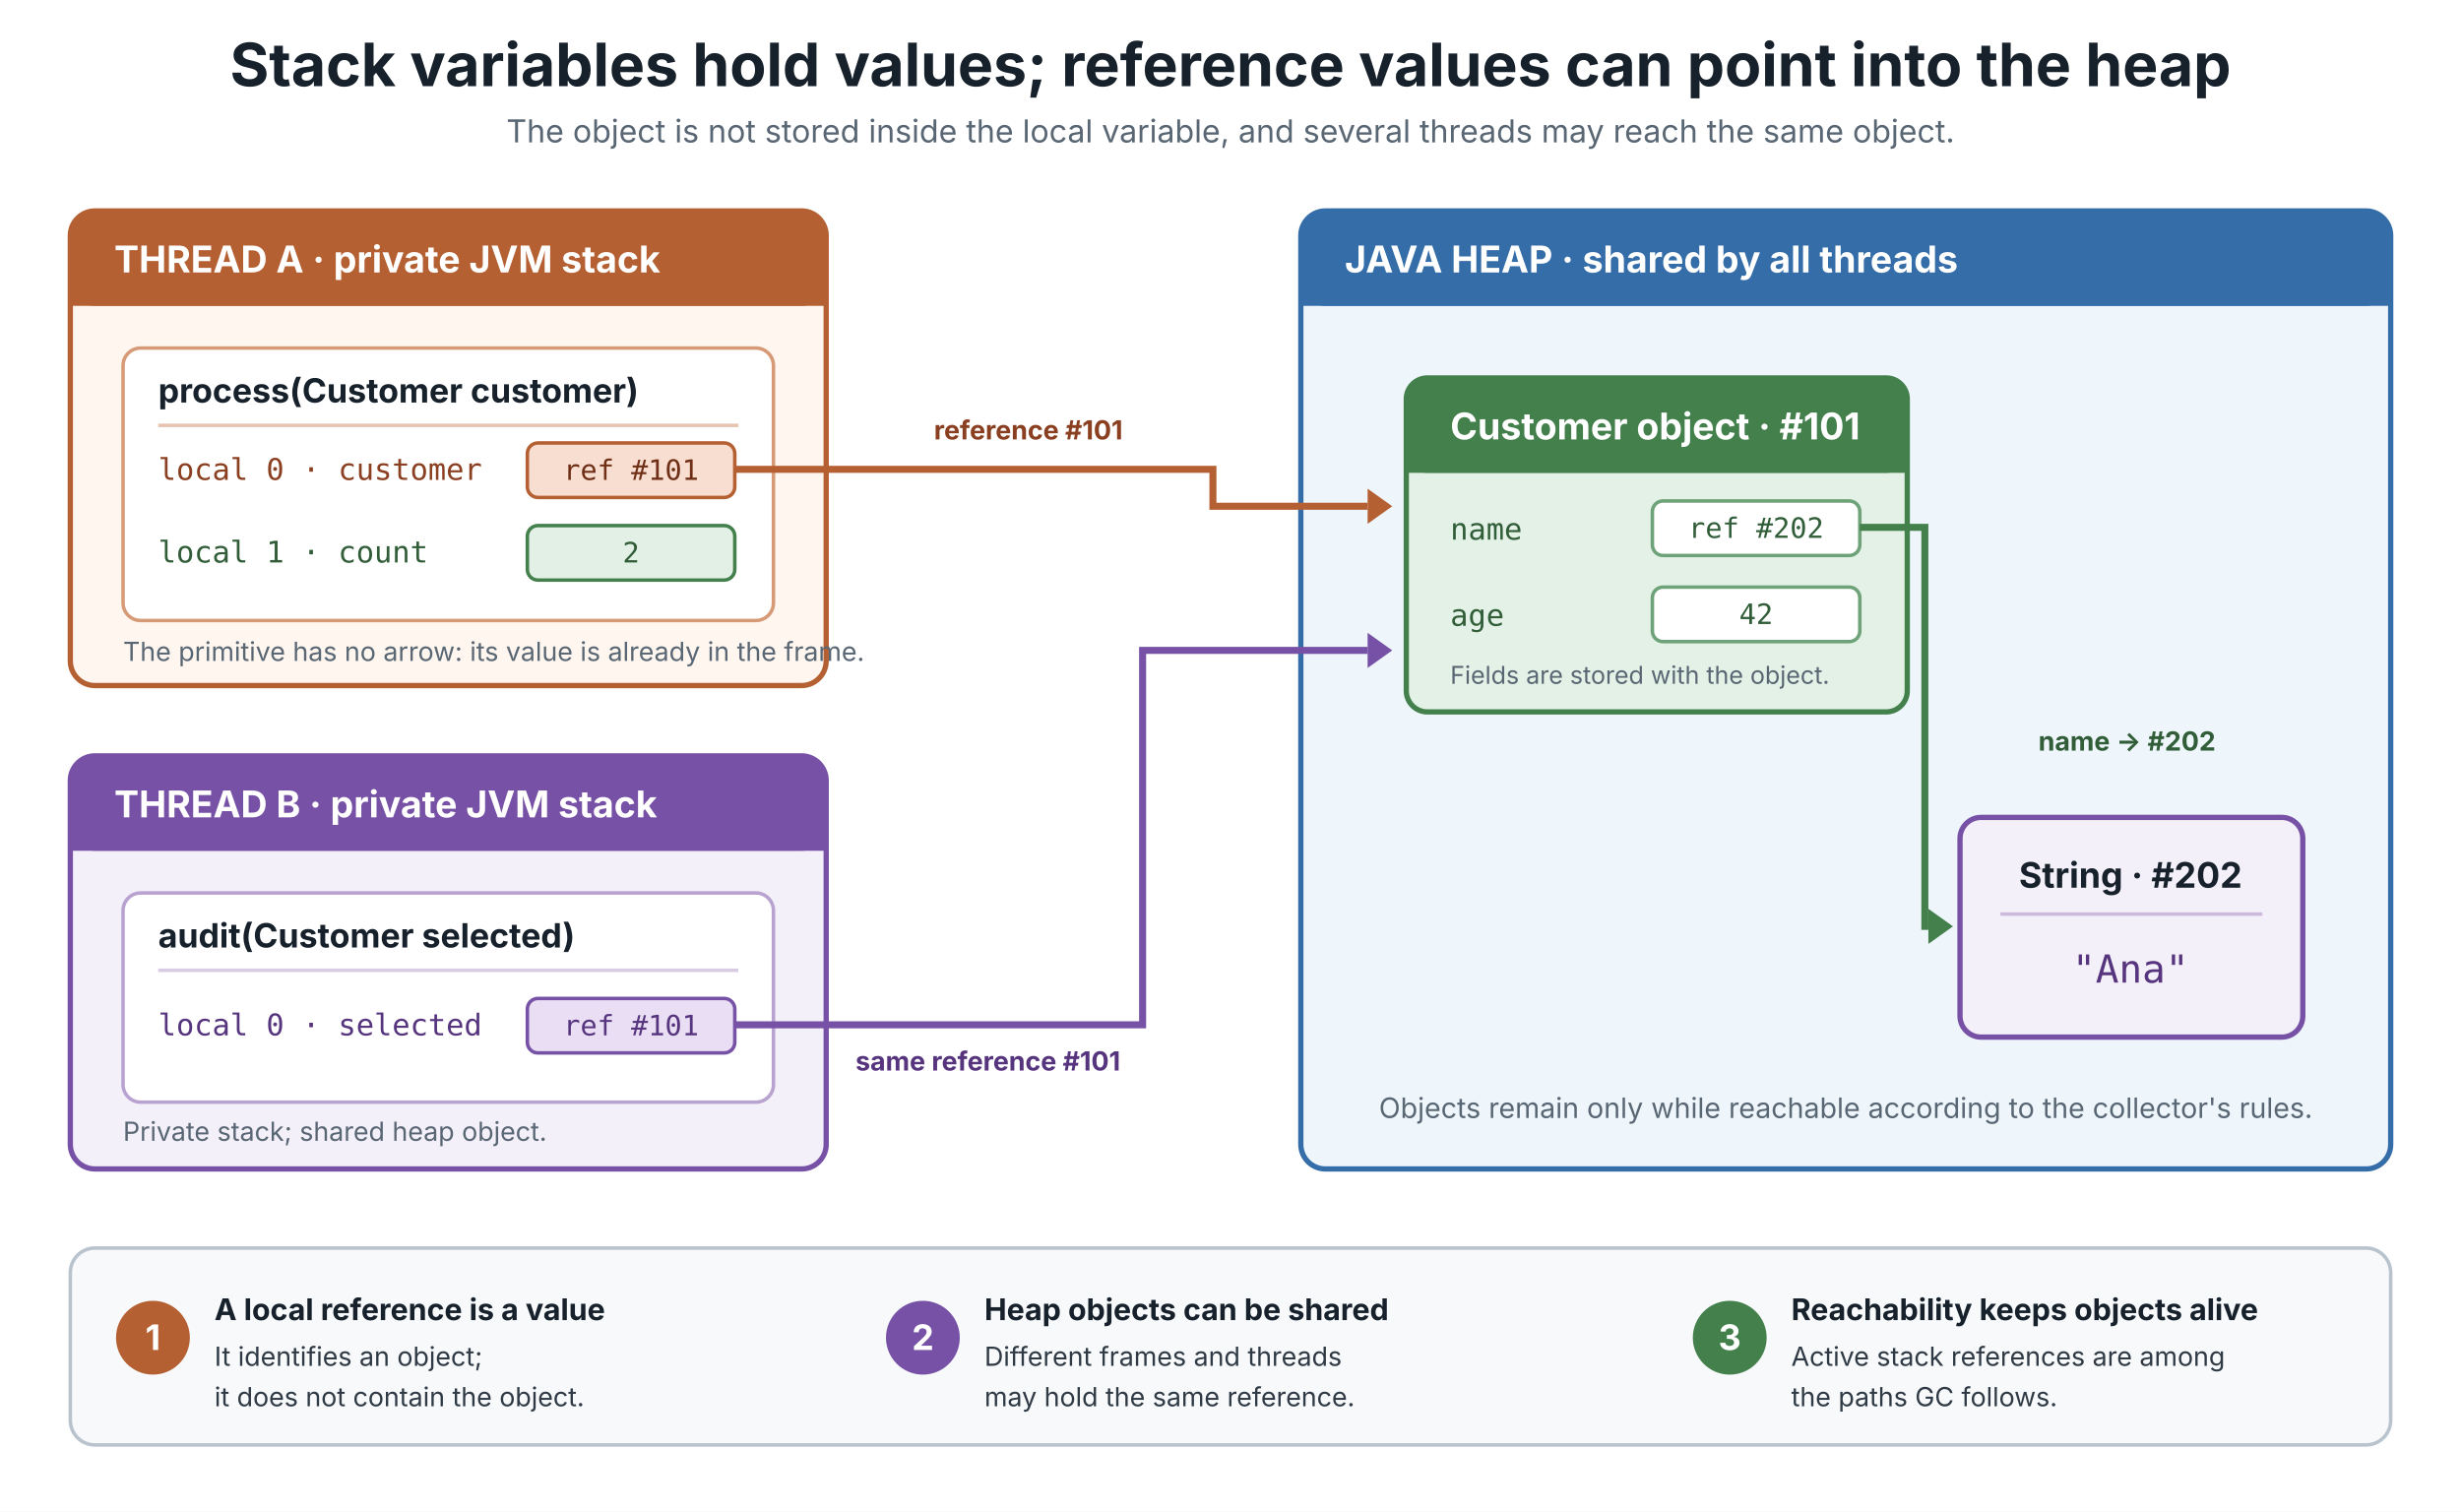
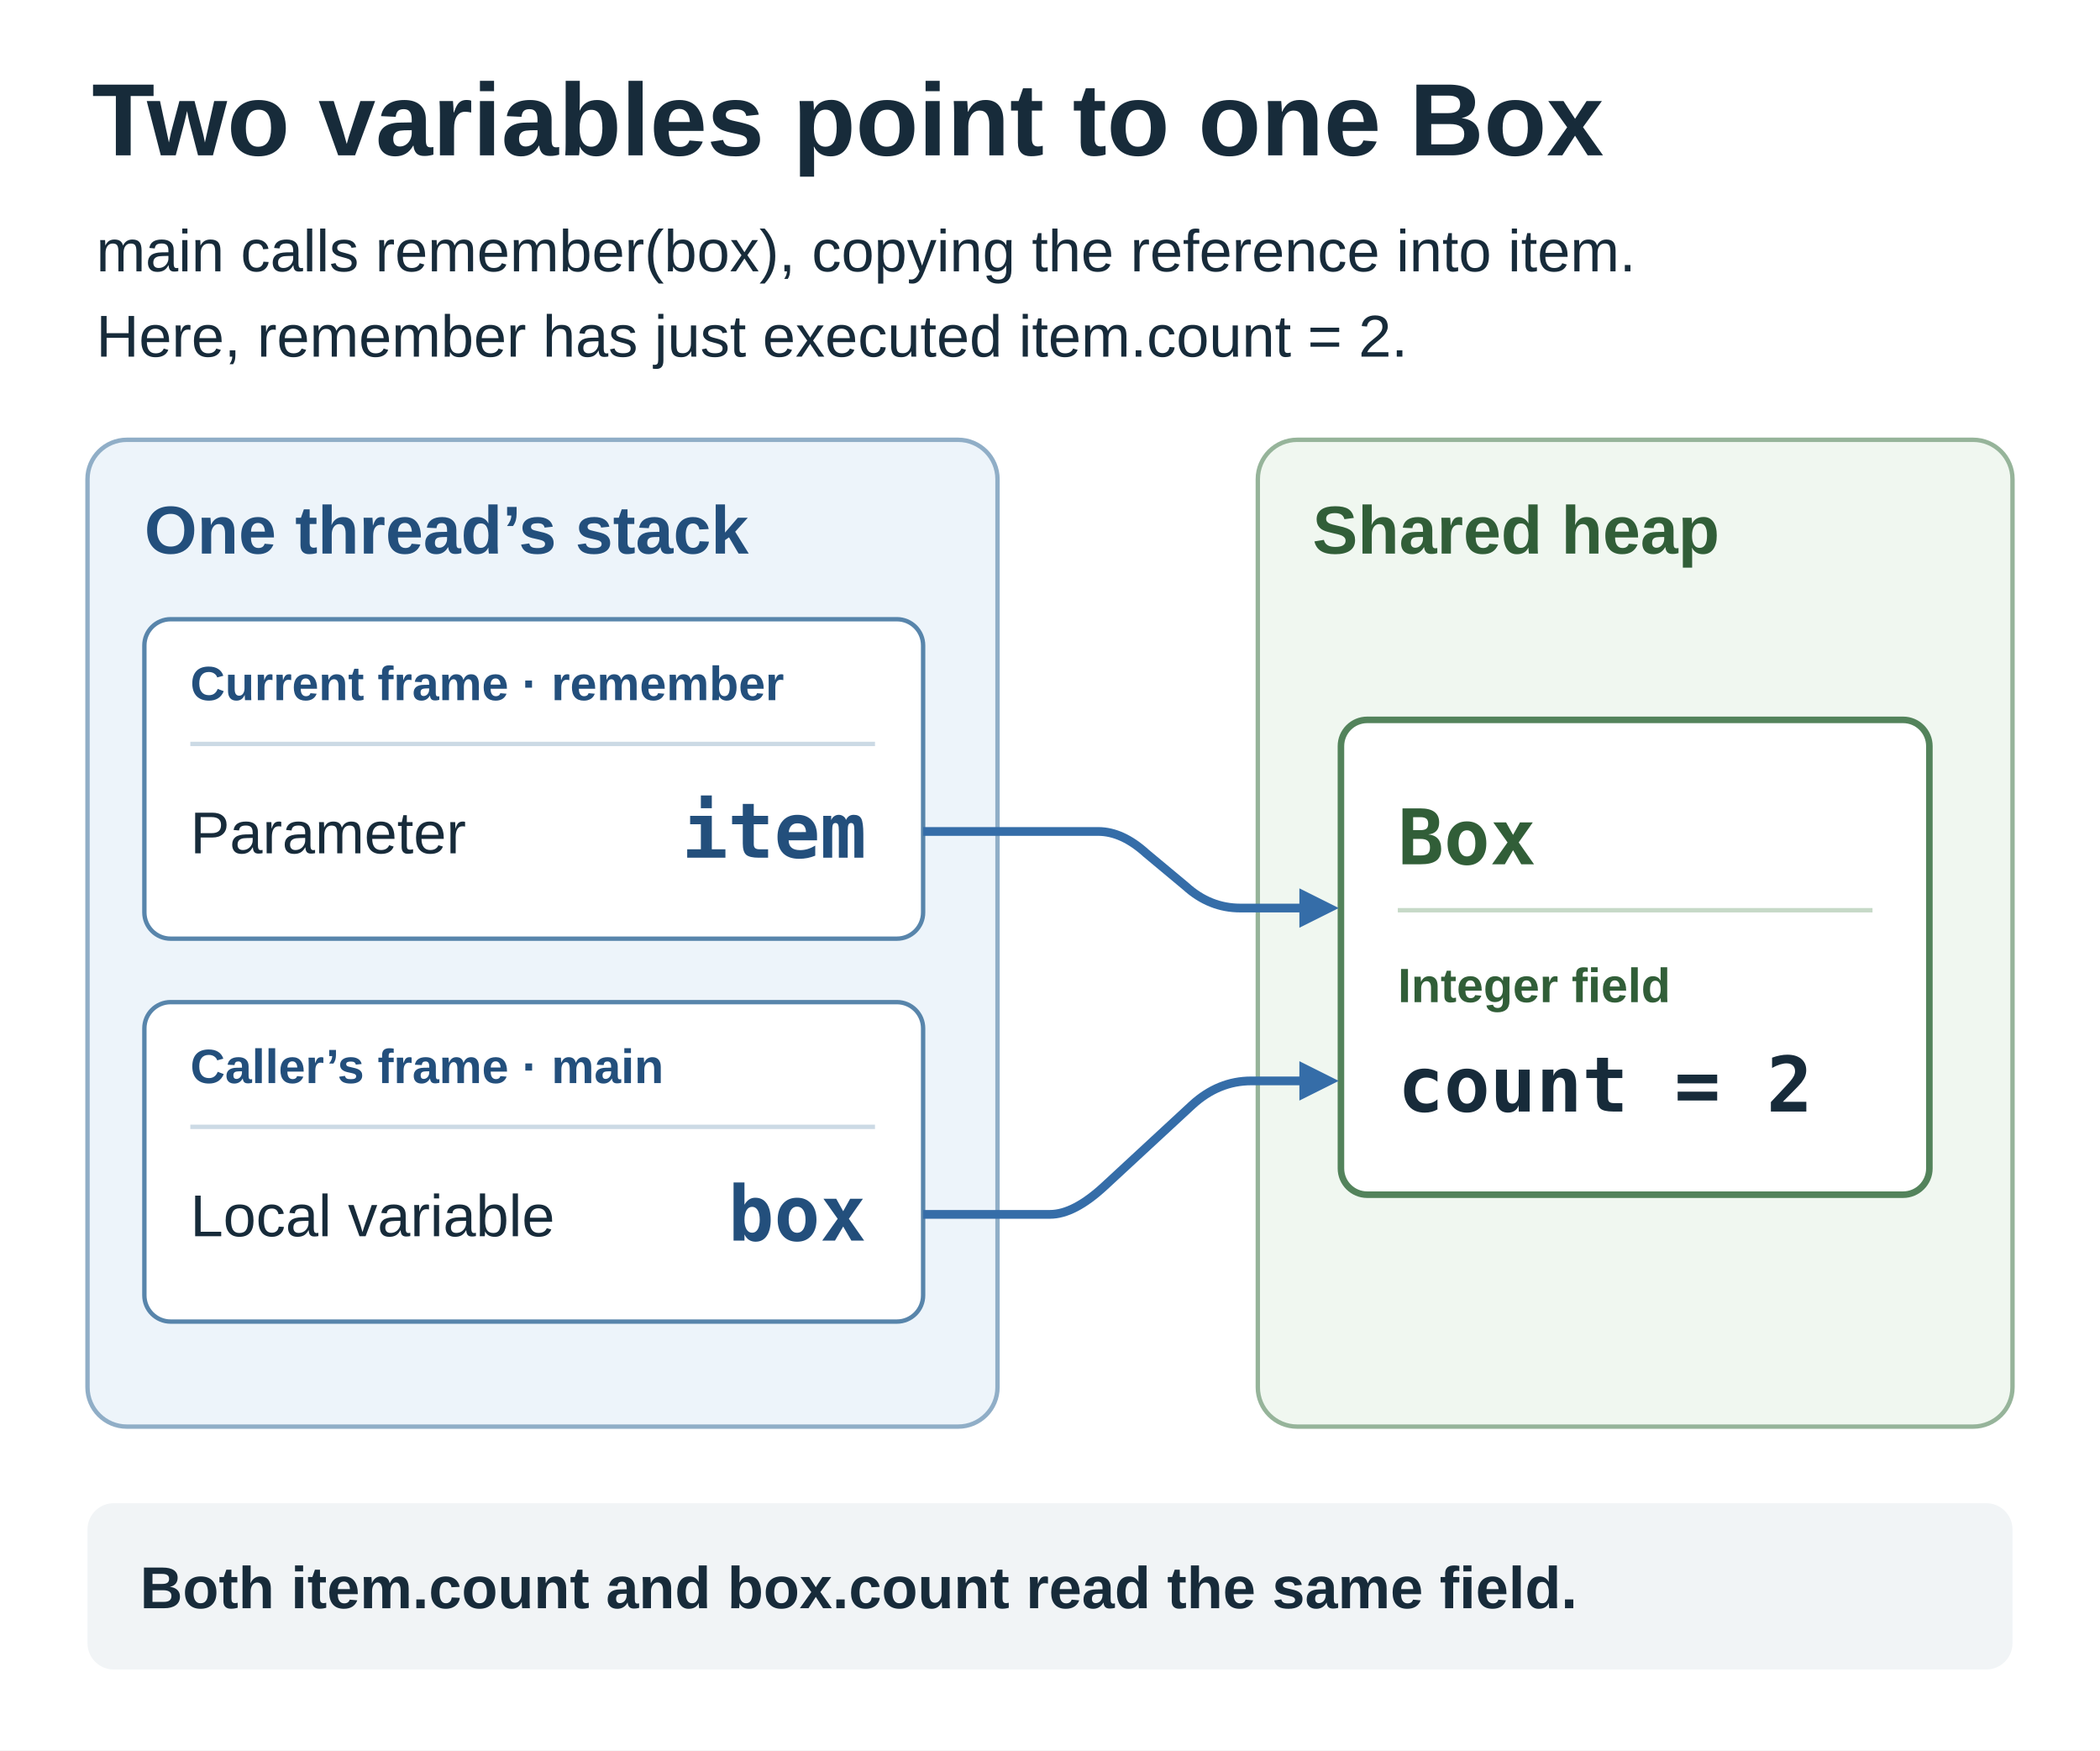
- <svg xmlns="http://www.w3.org/2000/svg" width="1400" height="860" viewBox="0 0 1400 860" role="img" aria-labelledby="diagram-title diagram-description">
-   <style>
-     .sans { font-family: Inter, Arial, sans-serif; }
-     .mono { font-family: "SFMono-Regular", Consolas, monospace; }
-     .heading { font-family: Inter, Arial, sans-serif; font-weight: 700; fill: #17212b; }
-     .body { font-family: Inter, Arial, sans-serif; fill: #2f3a45; }
-     .muted { font-family: Inter, Arial, sans-serif; fill: #596673; }
-   </style>
-   <rect width="1400" height="860" fill="#ffffff" />
-   <text id="diagram-title-text" x="700" y="49" text-anchor="middle" class="heading" font-size="34">Stack variables hold values; reference values can point into the heap</text>
-   <text x="700" y="81" text-anchor="middle" class="muted" font-size="18">The object is not stored inside the local variable, and several threads may reach the same object.</text>
-   <g id="thread-a-stack">
-     <rect x="40" y="120" width="430" height="270" rx="14" fill="#fff7ef" stroke="#b56032" stroke-width="3" />
-     <rect x="40" y="120" width="430" height="54" rx="14" fill="#b56032" />
-     <path d="M40 160H470" stroke="#b56032" stroke-width="28" />
-     <text x="65" y="155" class="sans" font-size="21" font-weight="700" fill="#ffffff">THREAD A · private JVM stack</text>
-     <rect x="70" y="198" width="370" height="155" rx="10" fill="#ffffff" stroke="#d79a77" stroke-width="2" />
-     <text x="90" y="229" class="heading" font-size="19">process(Customer customer)</text>
-     <line x1="90" y1="242" x2="420" y2="242" stroke="#e6c4b1" stroke-width="2" />
-     <text x="90" y="273" class="mono" font-size="17" fill="#8a3f20">local 0 · customer</text>
-     <rect x="300" y="252" width="118" height="31" rx="6" fill="#f8ded0" stroke="#b56032" stroke-width="2" />
-     <text x="359" y="273" text-anchor="middle" class="mono" font-size="16" fill="#6f2f16">ref #101</text>
-     <text x="90" y="320" class="mono" font-size="17" fill="#315e38">local 1 · count</text>
-     <rect x="300" y="299" width="118" height="31" rx="6" fill="#e2f0e5" stroke="#43804c" stroke-width="2" />
-     <text x="359" y="320" text-anchor="middle" class="mono" font-size="16" fill="#315e38">2</text>
-     <text x="70" y="376" class="muted" font-size="15">The primitive has no arrow: its value is already in the frame.</text>
+ <svg xmlns="http://www.w3.org/2000/svg" width="960" height="800" viewBox="0 0 960 800" role="img" aria-labelledby="title description">
+   <defs>
+     <style>
+       text { font-family: Arial, Helvetica, sans-serif; fill: #172b3a; }
+       .heading { font-size: 47px; font-weight: 700; }
+       .body { font-size: 27px; }
+       .label { font-size: 22px; font-weight: 700; }
+       .code { font-family: Menlo, Consolas, monospace; font-size: 35px; font-weight: 700; }
+       .stack { fill: #234f7c; }
+       .heap { fill: #315e38; }
+     </style>
+   </defs>
+   <rect width="960" height="800" fill="#ffffff" />
+   <g id="snapshot">
+     <text x="42" y="71" class="heading">Two variables point to one Box</text>
+     <text x="44" y="124" class="body">main calls remember(box), copying the reference into item.</text>
+     <text x="44" y="163" class="body">Here, remember has just executed item.count = 2.</text>
  </g>
-   <g id="thread-b-stack">
-     <rect x="40" y="430" width="430" height="235" rx="14" fill="#f4f0fa" stroke="#7651a5" stroke-width="3" />
-     <rect x="40" y="430" width="430" height="54" rx="14" fill="#7651a5" />
-     <path d="M40 470H470" stroke="#7651a5" stroke-width="28" />
-     <text x="65" y="465" class="sans" font-size="21" font-weight="700" fill="#ffffff">THREAD B · private JVM stack</text>
-     <rect x="70" y="508" width="370" height="119" rx="10" fill="#ffffff" stroke="#b8a2d0" stroke-width="2" />
-     <text x="90" y="539" class="heading" font-size="19">audit(Customer selected)</text>
-     <line x1="90" y1="552" x2="420" y2="552" stroke="#d8cce5" stroke-width="2" />
-     <text x="90" y="589" class="mono" font-size="17" fill="#56357e">local 0 · selected</text>
-     <rect x="300" y="568" width="118" height="31" rx="6" fill="#e9def4" stroke="#7651a5" stroke-width="2" />
-     <text x="359" y="589" text-anchor="middle" class="mono" font-size="16" fill="#56357e">ref #101</text>
-     <text x="70" y="649" class="muted" font-size="15">Private stack; shared heap object.</text>
+   <g id="thread-stack">
+     <rect x="40" y="201" width="416" height="451" rx="18" fill="#edf4fa" stroke="#90aec7" stroke-width="2" />
+     <text x="66" y="253" class="stack" font-size="31" font-weight="700">One thread’s stack</text>
+     <g id="current-frame">
+       <rect x="66" y="283" width="356" height="146" rx="12" fill="#ffffff" stroke="#5885ab" stroke-width="2" />
+       <text x="87" y="320" class="label stack">Current frame · remember</text>
+       <line x1="87" y1="340" x2="400" y2="340" stroke="#ccdae5" stroke-width="2" />
+       <text x="87" y="390" class="body">Parameter</text>
+       <text x="396" y="392" text-anchor="end" class="code stack">item</text>
+     </g>
+     <g id="caller-frame">
+       <rect x="66" y="458" width="356" height="146" rx="12" fill="#ffffff" stroke="#5885ab" stroke-width="2" />
+       <text x="87" y="495" class="label stack">Caller’s frame · main</text>
+       <line x1="87" y1="515" x2="400" y2="515" stroke="#ccdae5" stroke-width="2" />
+       <text x="87" y="565" class="body">Local variable</text>
+       <text x="396" y="567" text-anchor="end" class="code stack">box</text>
+     </g>
  </g>
-   <g id="shared-heap">
-     <rect x="740" y="120" width="620" height="545" rx="14" fill="#eef6fc" stroke="#356da8" stroke-width="3" />
-     <rect x="740" y="120" width="620" height="54" rx="14" fill="#356da8" />
-     <path d="M740 160H1360" stroke="#356da8" stroke-width="28" />
-     <text x="765" y="155" class="sans" font-size="21" font-weight="700" fill="#ffffff">JAVA HEAP · shared by all threads</text>
-     <g id="customer-object">
-       <rect x="800" y="215" width="285" height="190" rx="12" fill="#e3f1e6" stroke="#43804c" stroke-width="3" />
-       <rect x="800" y="215" width="285" height="54" rx="12" fill="#43804c" />
-       <path d="M800 255H1085" stroke="#43804c" stroke-width="28" />
-       <text x="825" y="250" class="sans" font-size="21" font-weight="700" fill="#ffffff">Customer object · #101</text>
-       <text x="825" y="307" class="mono" font-size="17" fill="#315e38">name</text>
-       <rect x="940" y="285" width="118" height="31" rx="6" fill="#ffffff" stroke="#6ea278" stroke-width="2" />
-       <text x="999" y="306" text-anchor="middle" class="mono" font-size="16" fill="#315e38">ref #202</text>
-       <text x="825" y="356" class="mono" font-size="17" fill="#315e38">age</text>
-       <rect x="940" y="334" width="118" height="31" rx="6" fill="#ffffff" stroke="#6ea278" stroke-width="2" />
-       <text x="999" y="355" text-anchor="middle" class="mono" font-size="16" fill="#315e38">42</text>
-       <text x="825" y="389" class="muted" font-size="14">Fields are stored with the object.</text>
-     </g>
-     <g id="string-object">
-       <rect x="1115" y="465" width="195" height="125" rx="12" fill="#f4f0fa" stroke="#7651a5" stroke-width="3" />
-       <text x="1212" y="505" text-anchor="middle" class="heading" font-size="20">String · #202</text>
-       <line x1="1138" y1="520" x2="1287" y2="520" stroke="#cbbadb" stroke-width="2" />
-       <text x="1212" y="559" text-anchor="middle" class="mono" font-size="22" fill="#56357e">"Ana"</text>
-     </g>
-     <text x="1050" y="636" text-anchor="middle" class="muted" font-size="16">Objects remain only while reachable according to the collector's rules.</text>
+   <g id="heap">
+     <rect x="575" y="201" width="345" height="451" rx="18" fill="#f0f7f0" stroke="#96b49a" stroke-width="2" />
+     <text x="600" y="253" class="heap" font-size="31" font-weight="700">Shared heap</text>
+     <rect x="613" y="329" width="269" height="217" rx="12" fill="#ffffff" stroke="#53835b" stroke-width="3" />
+     <text x="639" y="395" class="code heap">Box</text>
+     <line x1="639" y1="416" x2="856" y2="416" stroke="#c6d9c7" stroke-width="2" />
+     <text x="639" y="458" class="label heap">Integer field</text>
+     <text x="639" y="508" class="code">count = 2</text>
  </g>
-   <g id="reference-arrows">
-     <path d="M418 267H690V288H778" fill="none" stroke="#b56032" stroke-width="4" />
-     <polygon points="778,278 792,288 778,298" fill="#b56032" />
-     <text x="585" y="250" text-anchor="middle" class="sans" font-size="15" font-weight="700" fill="#8a3f20">reference #101</text>
-     <path d="M418 583H650V370H778" fill="none" stroke="#7651a5" stroke-width="4" />
-     <polygon points="778,360 792,370 778,380" fill="#7651a5" />
-     <text x="562" y="609" text-anchor="middle" class="sans" font-size="15" font-weight="700" fill="#56357e">same reference #101</text>
-     <path d="M1058 300H1095V527H1097" fill="none" stroke="#43804c" stroke-width="4" />
-     <polygon points="1097,517 1111,527 1097,537" fill="#43804c" />
-     <text x="1210" y="427" text-anchor="middle" class="sans" font-size="15" font-weight="700" fill="#315e38">name → #202</text>
+   <g id="reference-arrows" fill="#356da8">
+     <path id="item-arrow" d="M422 380 H502 Q513 380 524 390 L542 405 Q553 415 567 415 H597" fill="none" stroke="#356da8" stroke-width="4" />
+     <polygon points="594,406 612,415 594,424" />
+     <path id="box-arrow" d="M422 555 H480 Q491 555 505 542 L545 505 Q557 494 572 494 H597" fill="none" stroke="#356da8" stroke-width="4" />
+     <polygon points="594,485 612,494 594,503" />
  </g>
-   <g id="takeaways">
-     <rect x="40" y="710" width="1320" height="112" rx="14" fill="#f7f9fb" stroke="#b9c3cd" stroke-width="2" />
-     <circle cx="87" cy="761" r="21" fill="#b56032" />
-     <text x="87" y="768" text-anchor="middle" class="sans" font-size="20" font-weight="700" fill="#ffffff">1</text>
-     <text x="122" y="751" class="heading" font-size="17">A local reference is a value</text>
-     <text x="122" y="777" class="body" font-size="15">It identifies an object;</text>
-     <text x="122" y="800" class="body" font-size="15">it does not contain the object.</text>
-     <circle cx="525" cy="761" r="21" fill="#7651a5" />
-     <text x="525" y="768" text-anchor="middle" class="sans" font-size="20" font-weight="700" fill="#ffffff">2</text>
-     <text x="560" y="751" class="heading" font-size="17">Heap objects can be shared</text>
-     <text x="560" y="777" class="body" font-size="15">Different frames and threads</text>
-     <text x="560" y="800" class="body" font-size="15">may hold the same reference.</text>
-     <circle cx="984" cy="761" r="21" fill="#43804c" />
-     <text x="984" y="768" text-anchor="middle" class="sans" font-size="20" font-weight="700" fill="#ffffff">3</text>
-     <text x="1019" y="751" class="heading" font-size="17">Reachability keeps objects alive</text>
-     <text x="1019" y="777" class="body" font-size="15">Active stack references are among</text>
-     <text x="1019" y="800" class="body" font-size="15">the paths GC follows.</text>
+   <g id="shared-field">
+     <rect x="40" y="687" width="880" height="76" rx="12" fill="#f1f4f6" />
+     <text x="64" y="735" class="body" font-weight="700">Both item.count and box.count read the same field.</text>
  </g>
</svg>
